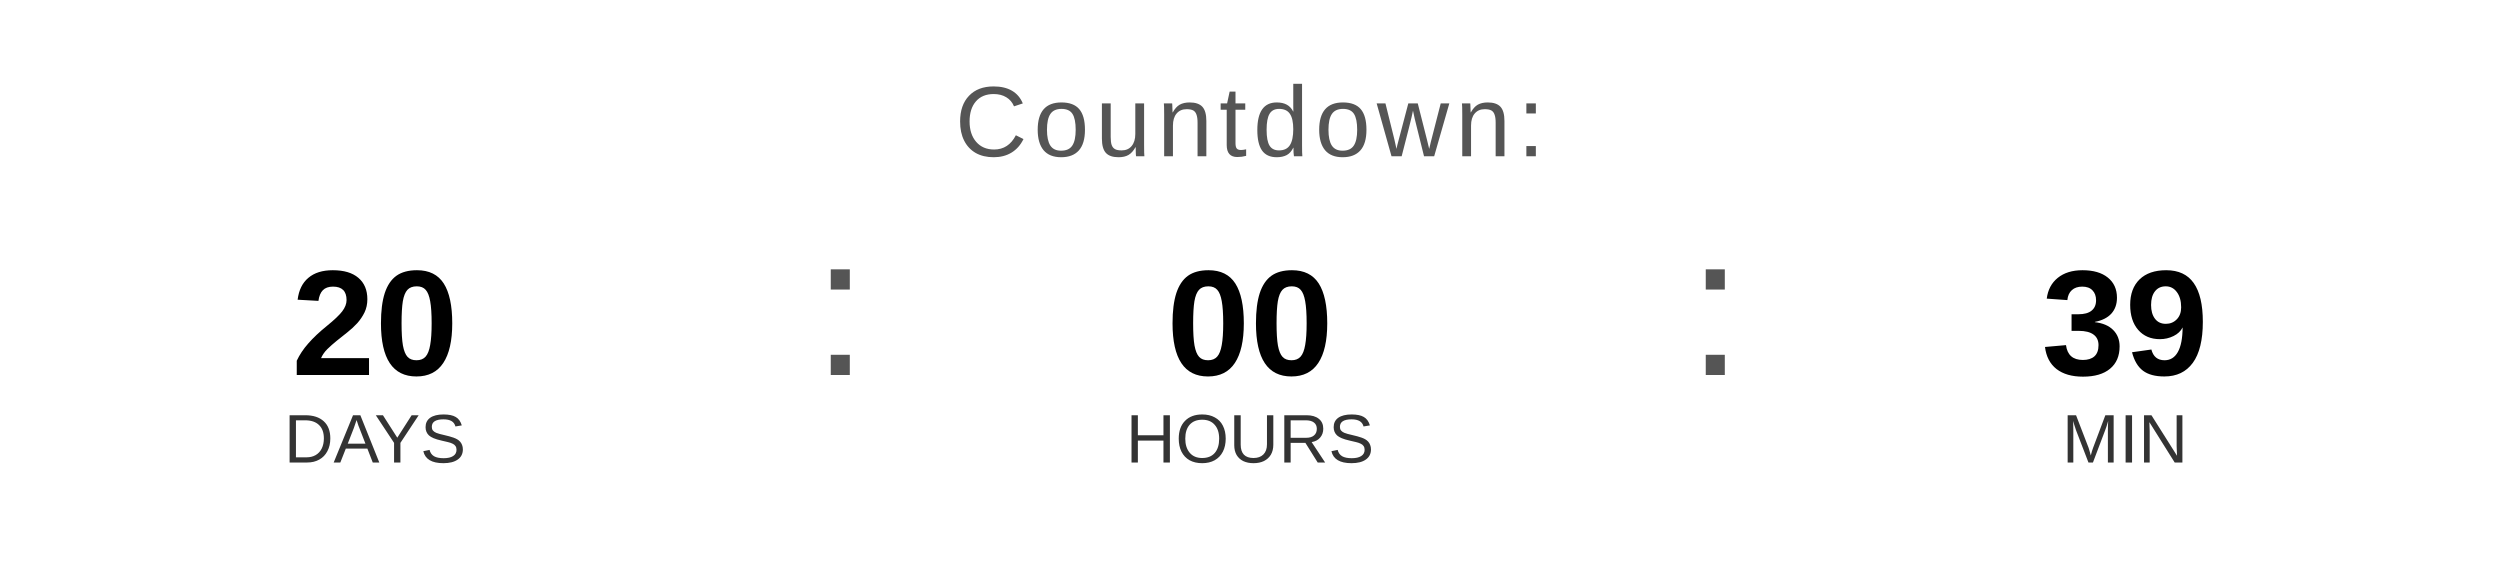
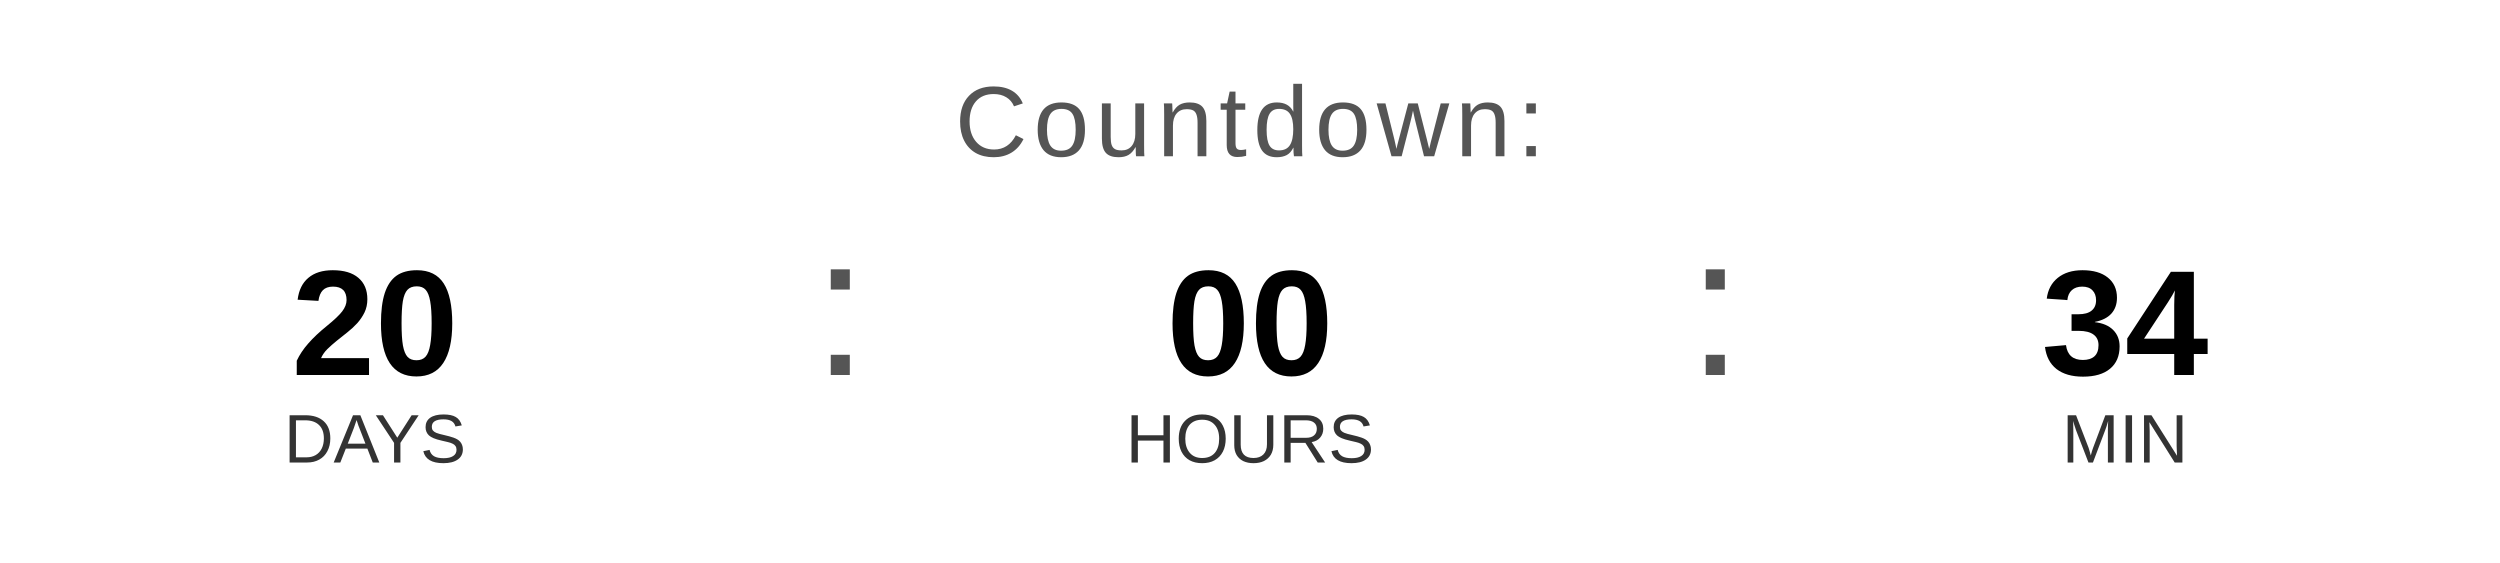
<svg xmlns="http://www.w3.org/2000/svg" width="400" height="90" viewBox="0 0 400 90">
  <text x="200" y="25" font-family="Arial, Helvetica, sans-serif" font-size="16" fill="#555555" text-anchor="middle" letter-spacing="1">
    Countdown:
  </text>
  <text x="60" y="60" font-family="Arial, Helvetica, sans-serif" font-size="24" font-weight="bold" fill="#000000" text-anchor="middle">20</text>
  <text x="60" y="74" font-family="Arial, Helvetica, sans-serif" font-size="11" fill="#333333" text-anchor="middle">DAYS</text>
  <text x="130" y="60" font-family="Arial, sans-serif" font-size="32" fill="#555555">:</text>
  <text x="200" y="60" font-family="Arial, Helvetica, sans-serif" font-size="24" font-weight="bold" fill="#000000" text-anchor="middle">00</text>
  <text x="200" y="74" font-family="Arial, Helvetica, sans-serif" font-size="11" fill="#333333" text-anchor="middle">HOURS</text>
  <text x="270" y="60" font-family="Arial, sans-serif" font-size="32" fill="#555555">:</text>
-   <text x="340" y="60" font-family="Arial, Helvetica, sans-serif" font-size="24" font-weight="bold" fill="#000000" text-anchor="middle">39</text>
+   <text x="340" y="60" font-family="Arial, Helvetica, sans-serif" font-size="24" font-weight="bold" fill="#000000" text-anchor="middle">34</text>
  <text x="340" y="74" font-family="Arial, Helvetica, sans-serif" font-size="11" fill="#333333" text-anchor="middle">MIN</text>
</svg>
